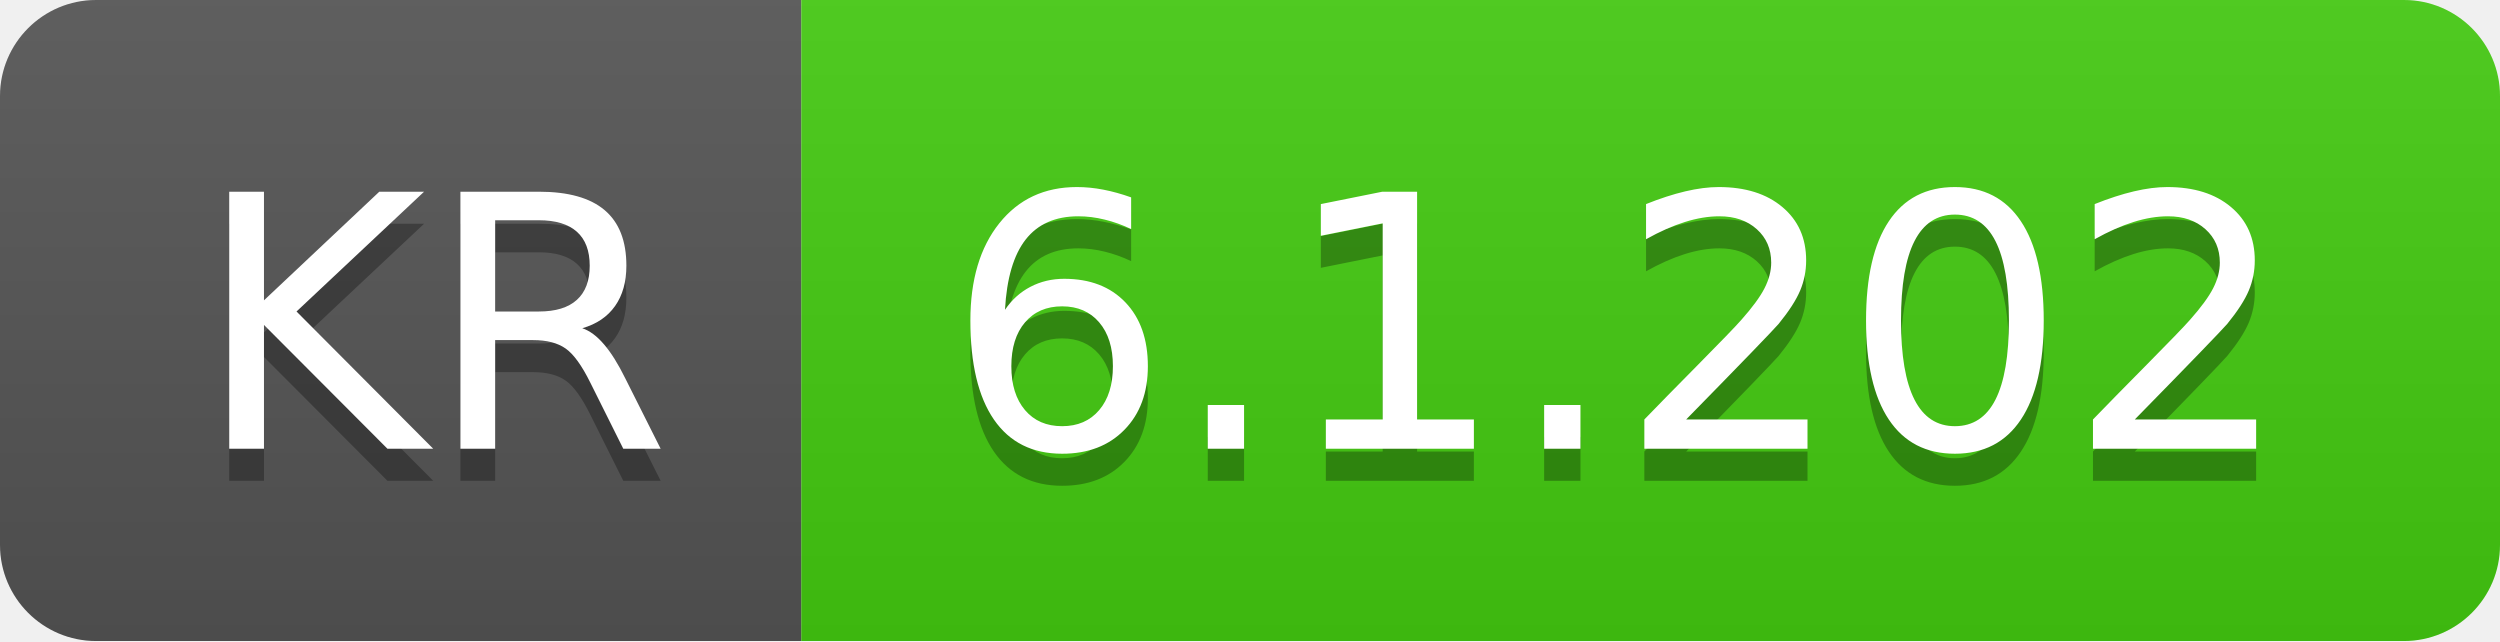
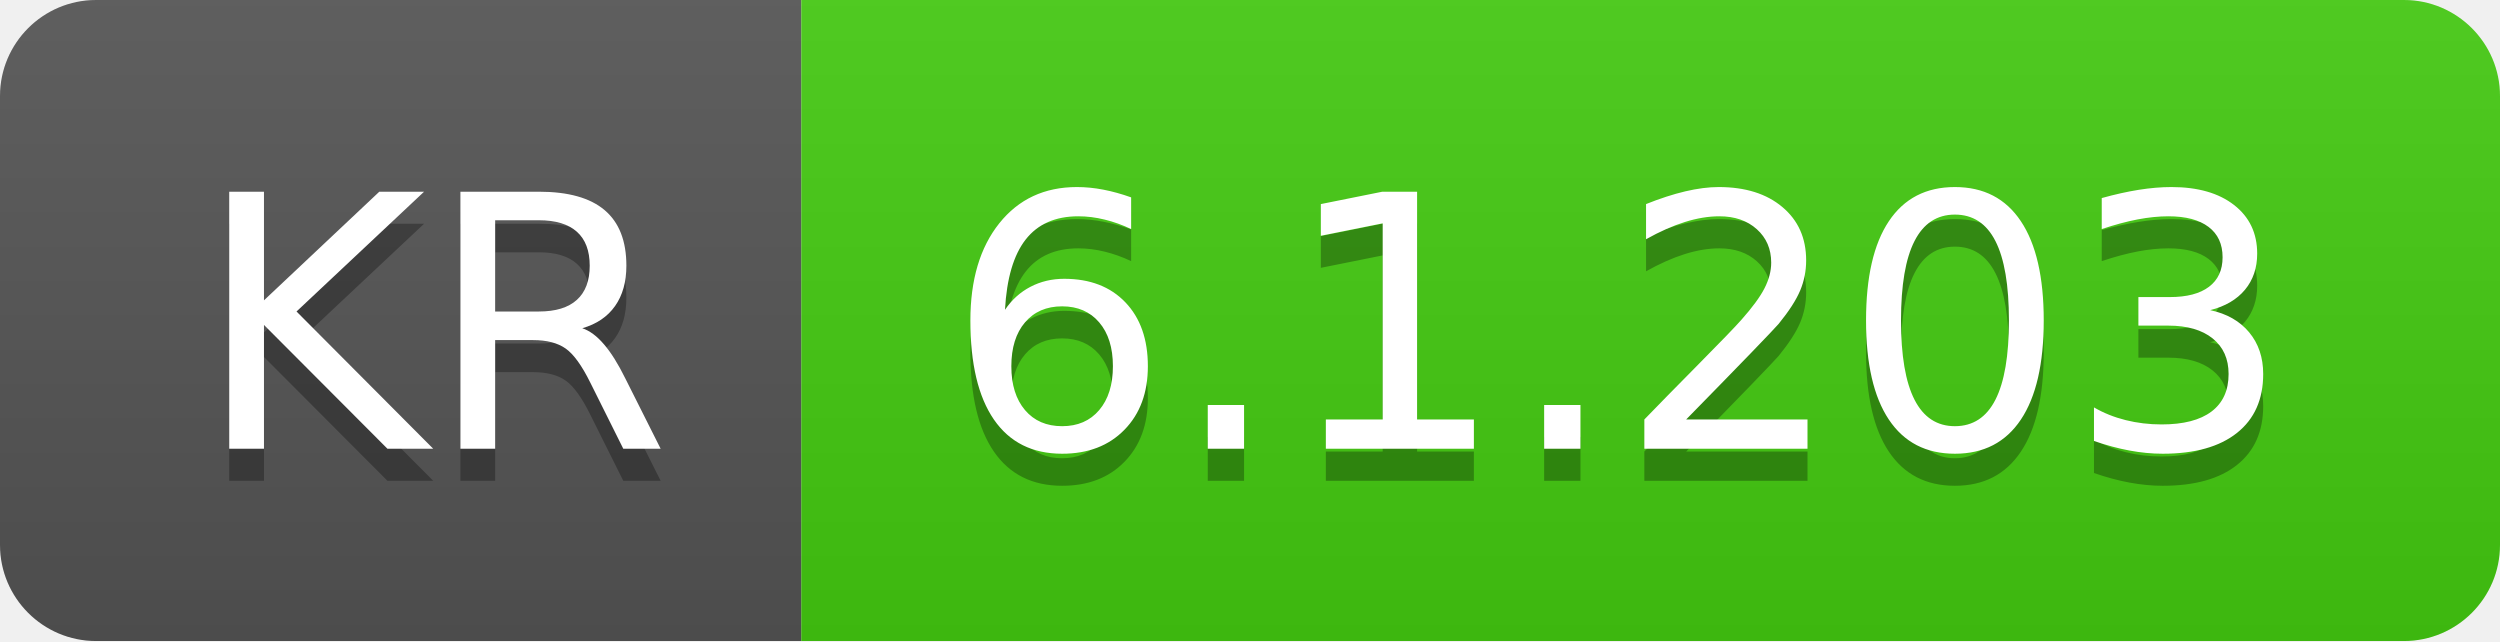
- <svg xmlns="http://www.w3.org/2000/svg" width="78" height="20" role="img" aria-label="KR: 6.1.202">
+ <svg xmlns="http://www.w3.org/2000/svg" width="78" height="20" role="img" aria-label="KR: 6.1.203">
  <linearGradient id="s" x2="0" y2="100%">
    <stop offset="0" stop-color="#bbb" stop-opacity=".1" />
    <stop offset="1" stop-opacity=".1" />
  </linearGradient>
  <clipPath id="r">
    <rect width="78" height="20" rx="3" fill="#fff" />
  </clipPath>
  <g clip-path="url(#r)">
    <rect width="25" height="20" fill="#555" />
    <rect x="25" width="53" height="20" fill="#4c1" />
    <rect width="78" height="20" fill="url(#s)" />
  </g>
  <g fill="#fff" text-anchor="middle" font-family="Verdana,Geneva,DejaVu Sans,sans-serif" text-rendering="geometricPrecision" font-size="110">
    <text aria-hidden="true" x="135" y="150" fill="#010101" fill-opacity=".3" transform="scale(.1)" textLength="150">KR</text>
    <text x="135" y="140" transform="scale(.1)" fill="#fff" textLength="150">KR</text>
-     <text aria-hidden="true" x="505" y="150" fill="#010101" fill-opacity=".3" transform="scale(.1)" textLength="430">6.1.202</text>
-     <text x="505" y="140" transform="scale(.1)" fill="#fff" textLength="430">6.1.202</text>
+     <text aria-hidden="true" x="505" y="150" fill="#010101" fill-opacity=".3" transform="scale(.1)" textLength="430">6.1.203</text>
+     <text x="505" y="140" transform="scale(.1)" fill="#fff" textLength="430">6.1.203</text>
  </g>
</svg>
